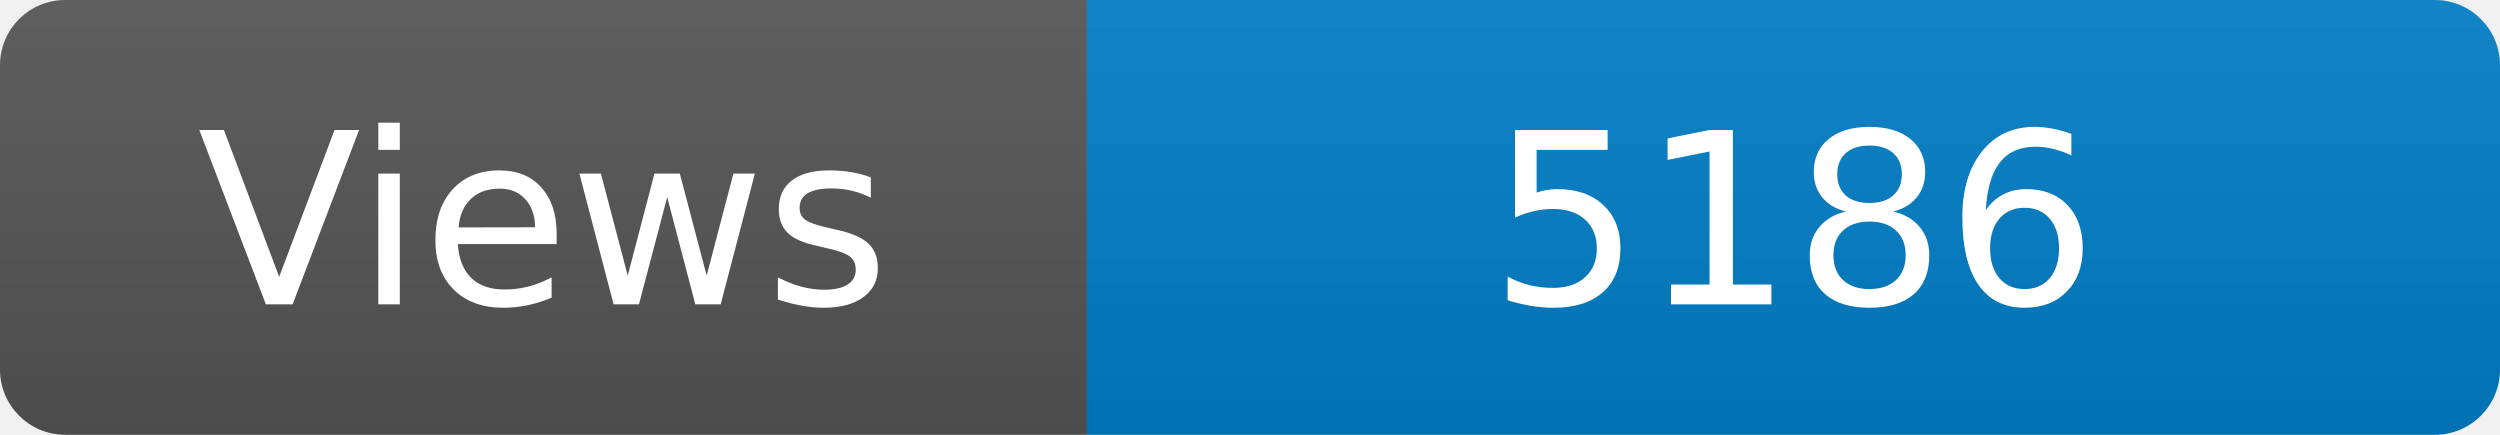
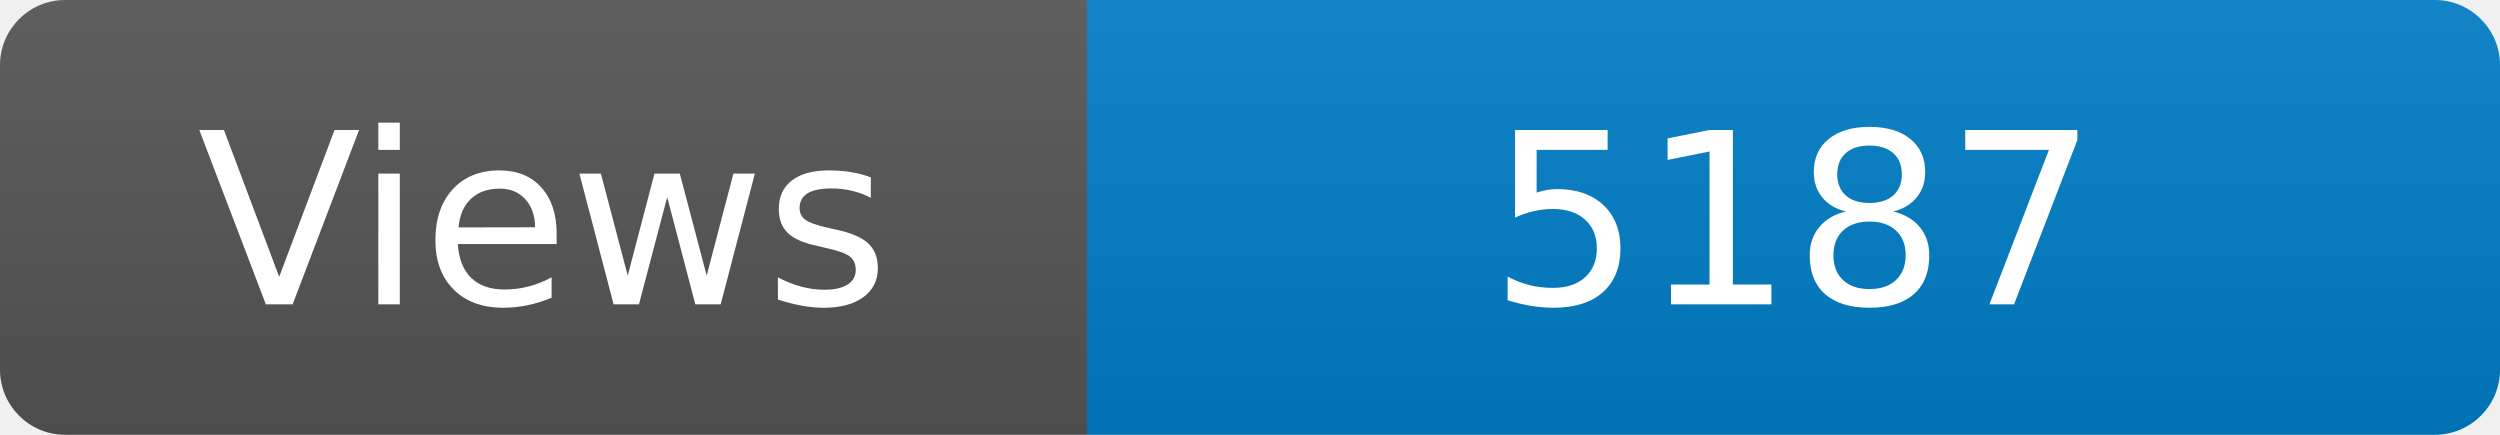
<svg xmlns="http://www.w3.org/2000/svg" width="115" height="20" role="img" aria-label="Maintained?: yes">
  <linearGradient id="s" x2="0" y2="100%">
    <stop offset="0" stop-color="#bbb" stop-opacity=".1" />
    <stop offset="1" stop-opacity=".1" />
  </linearGradient>
  <clipPath id="r">
    <rect width="115" height="20" rx="3" fill="#fff" />
  </clipPath>
  <g clip-path="url(#r)">
    <rect width="50" height="20" fill="#555" />
    <rect x="50" width="160" height="20" fill="#007ec6" />
    <rect width="115" height="20" fill="url(#s)" />
  </g>
  <g fill="#fff" text-anchor="middle" font-family="Verdana,Geneva,DejaVu Sans,sans-serif" font-size="110">
    <text x="250" y="140" transform="scale(.1)" fill="#fff">Views</text>
-     <text x="825" y="140" transform="scale(.1)" fill="#fff">5186</text>
+     <text x="825" y="140" transform="scale(.1)" fill="#fff">5187</text>
  </g>
</svg>
